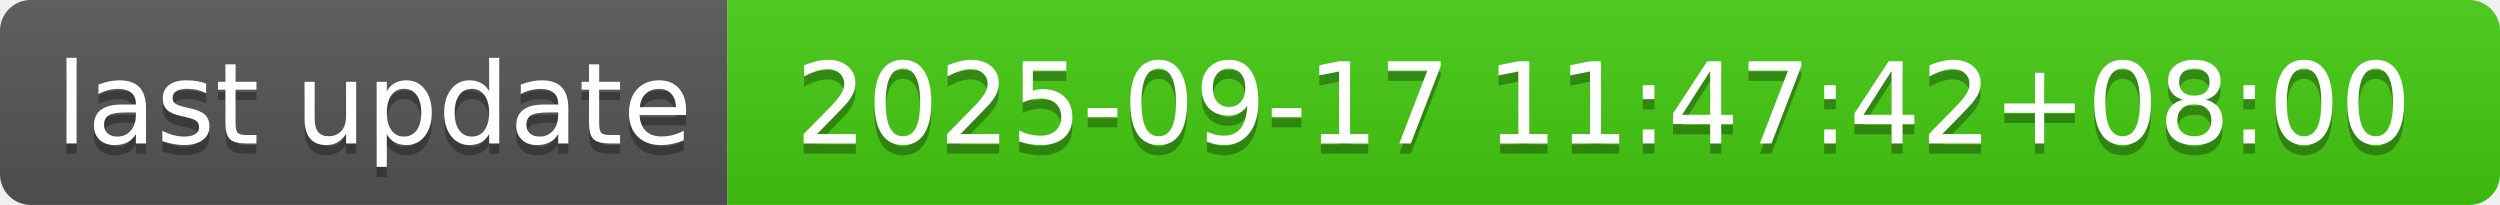
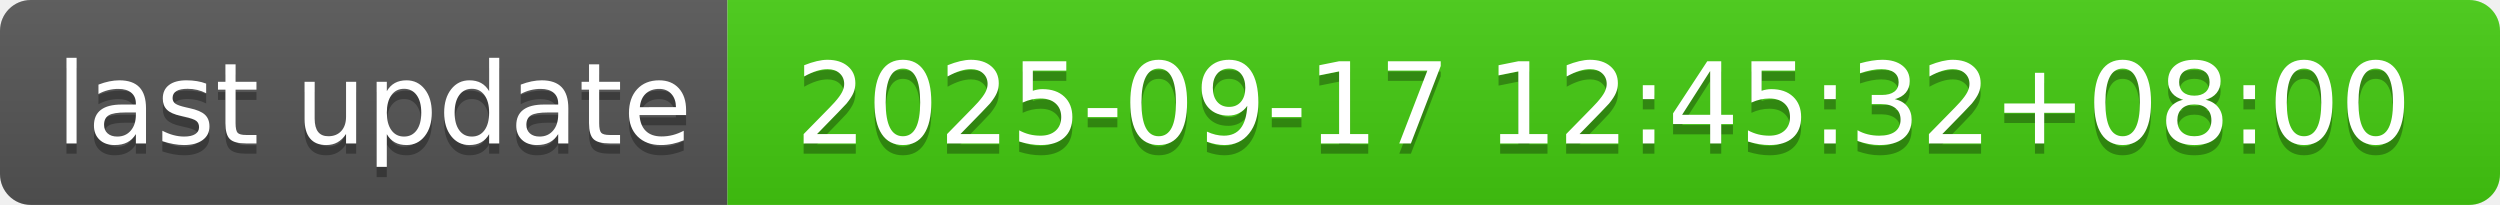
- <svg xmlns="http://www.w3.org/2000/svg" width="244" height="20" role="img" aria-label="last update: 2025-09-17 11:47:42+08:00">
+ <svg xmlns="http://www.w3.org/2000/svg" width="244" height="20" role="img" aria-label="last update: 2025-09-17 12:45:32+08:00">
  <linearGradient id="s" x2="0" y2="100%">
    <stop offset="0" stop-color="#bbb" stop-opacity=".1" />
    <stop offset="1" stop-opacity=".1" />
  </linearGradient>
  <clipPath id="r">
    <rect width="244" height="20" rx="3" fill="#fff" />
  </clipPath>
  <g clip-path="url(#r)">
    <rect width="71" height="20" fill="#555" />
    <rect x="71" width="173" height="20" fill="#4c1" />
    <rect width="244" height="20" fill="url(#s)" />
  </g>
  <g fill="#fff" text-anchor="middle" font-family="Verdana,Geneva,DejaVu Sans,sans-serif" text-rendering="geometricPrecision" font-size="110">
    <text aria-hidden="true" x="365" y="150" fill="#010101" fill-opacity=".3" transform="scale(.1)" textLength="610">last update</text>
    <text x="365" y="140" transform="scale(.1)" fill="#fff" textLength="610">last update</text>
-     <text aria-hidden="true" x="1565" y="150" fill="#010101" fill-opacity=".3" transform="scale(.1)" textLength="1630">2025-09-17 11:47:42+08:00</text>
-     <text x="1565" y="140" transform="scale(.1)" fill="#fff" textLength="1630">2025-09-17 11:47:42+08:00</text>
+     <text aria-hidden="true" x="1565" y="150" fill="#010101" fill-opacity=".3" transform="scale(.1)" textLength="1630">2025-09-17 12:45:32+08:00</text>
+     <text x="1565" y="140" transform="scale(.1)" fill="#fff" textLength="1630">2025-09-17 12:45:32+08:00</text>
  </g>
</svg>
